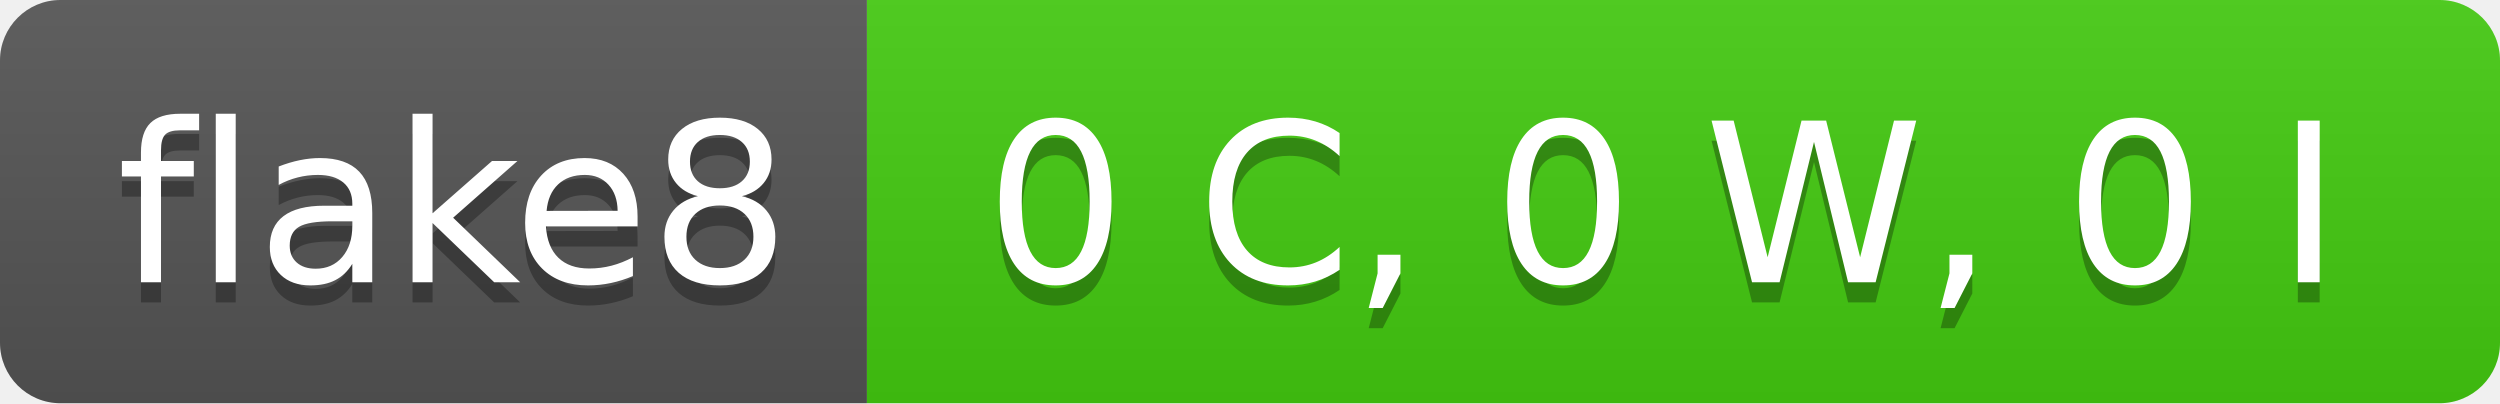
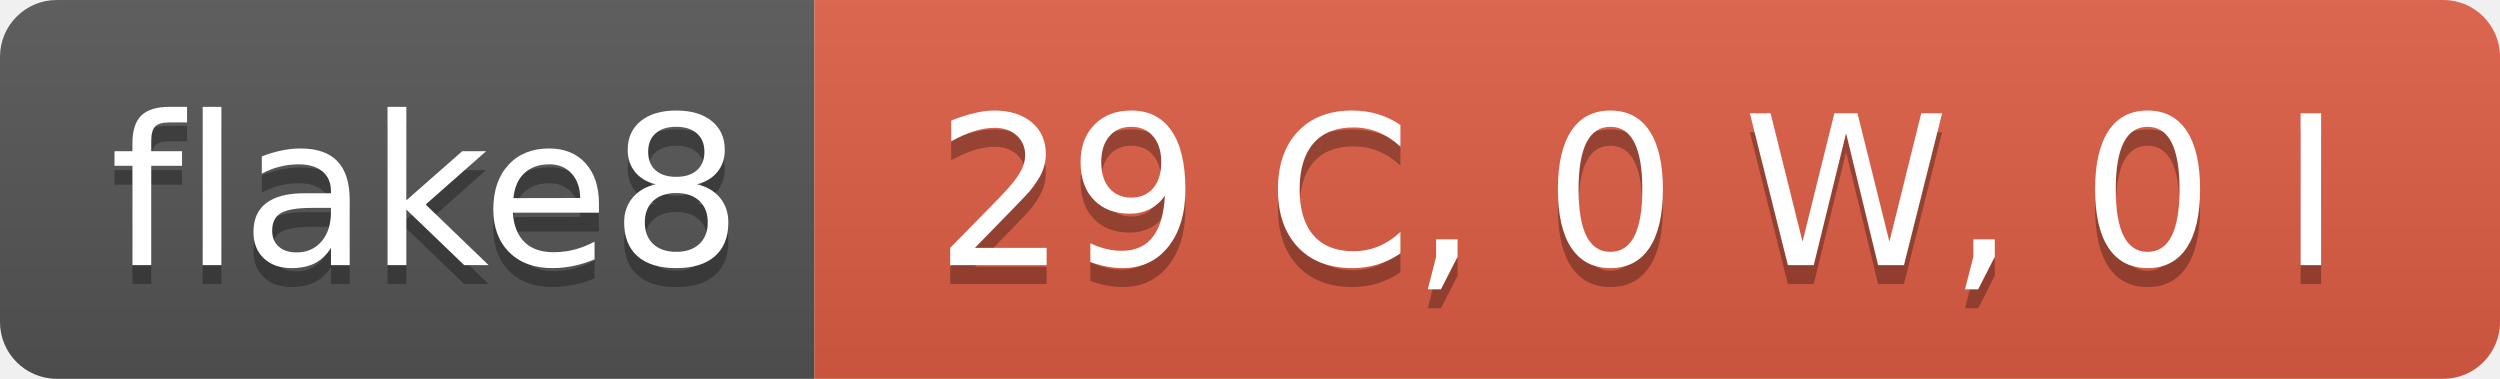
- <svg xmlns="http://www.w3.org/2000/svg" width="124" height="20" role="img" aria-label="flake8: 0 C, 0 W, 0 I">
+ <svg xmlns="http://www.w3.org/2000/svg" width="132" height="20" role="img" aria-label="flake8: 29 C, 0 W, 0 I">
  <linearGradient id="s" x2="0" y2="100%">
    <stop offset="0" stop-color="#bbb" stop-opacity=".1" />
    <stop offset="1" stop-opacity=".1" />
  </linearGradient>
  <clipPath id="r">
-     <rect width="124" height="20" rx="3" fill="#fff" />
+     <rect width="132" height="20" rx="3" fill="#fff" />
  </clipPath>
  <g clip-path="url(#r)">
    <rect width="43" height="20" fill="#555" />
-     <rect x="43" width="81" height="20" fill="#4c1" />
-     <rect width="124" height="20" fill="url(#s)" />
+     <rect x="43" width="89" height="20" fill="#e05d44" />
+     <rect width="132" height="20" fill="url(#s)" />
  </g>
  <g fill="#fff" text-anchor="middle" font-family="Verdana,Geneva,DejaVu Sans,sans-serif" text-rendering="geometricPrecision" font-size="110">
    <text aria-hidden="true" x="225" y="150" fill="#010101" fill-opacity=".3" transform="scale(.1)" textLength="330">flake8</text>
    <text x="225" y="140" transform="scale(.1)" fill="#fff" textLength="330">flake8</text>
-     <text aria-hidden="true" x="825" y="150" fill="#010101" fill-opacity=".3" transform="scale(.1)" textLength="710">0 C, 0 W, 0 I</text>
-     <text x="825" y="140" transform="scale(.1)" fill="#fff" textLength="710">0 C, 0 W, 0 I</text>
+     <text aria-hidden="true" x="865" y="150" fill="#010101" fill-opacity=".3" transform="scale(.1)" textLength="790">29 C, 0 W, 0 I</text>
+     <text x="865" y="140" transform="scale(.1)" fill="#fff" textLength="790">29 C, 0 W, 0 I</text>
  </g>
</svg>
